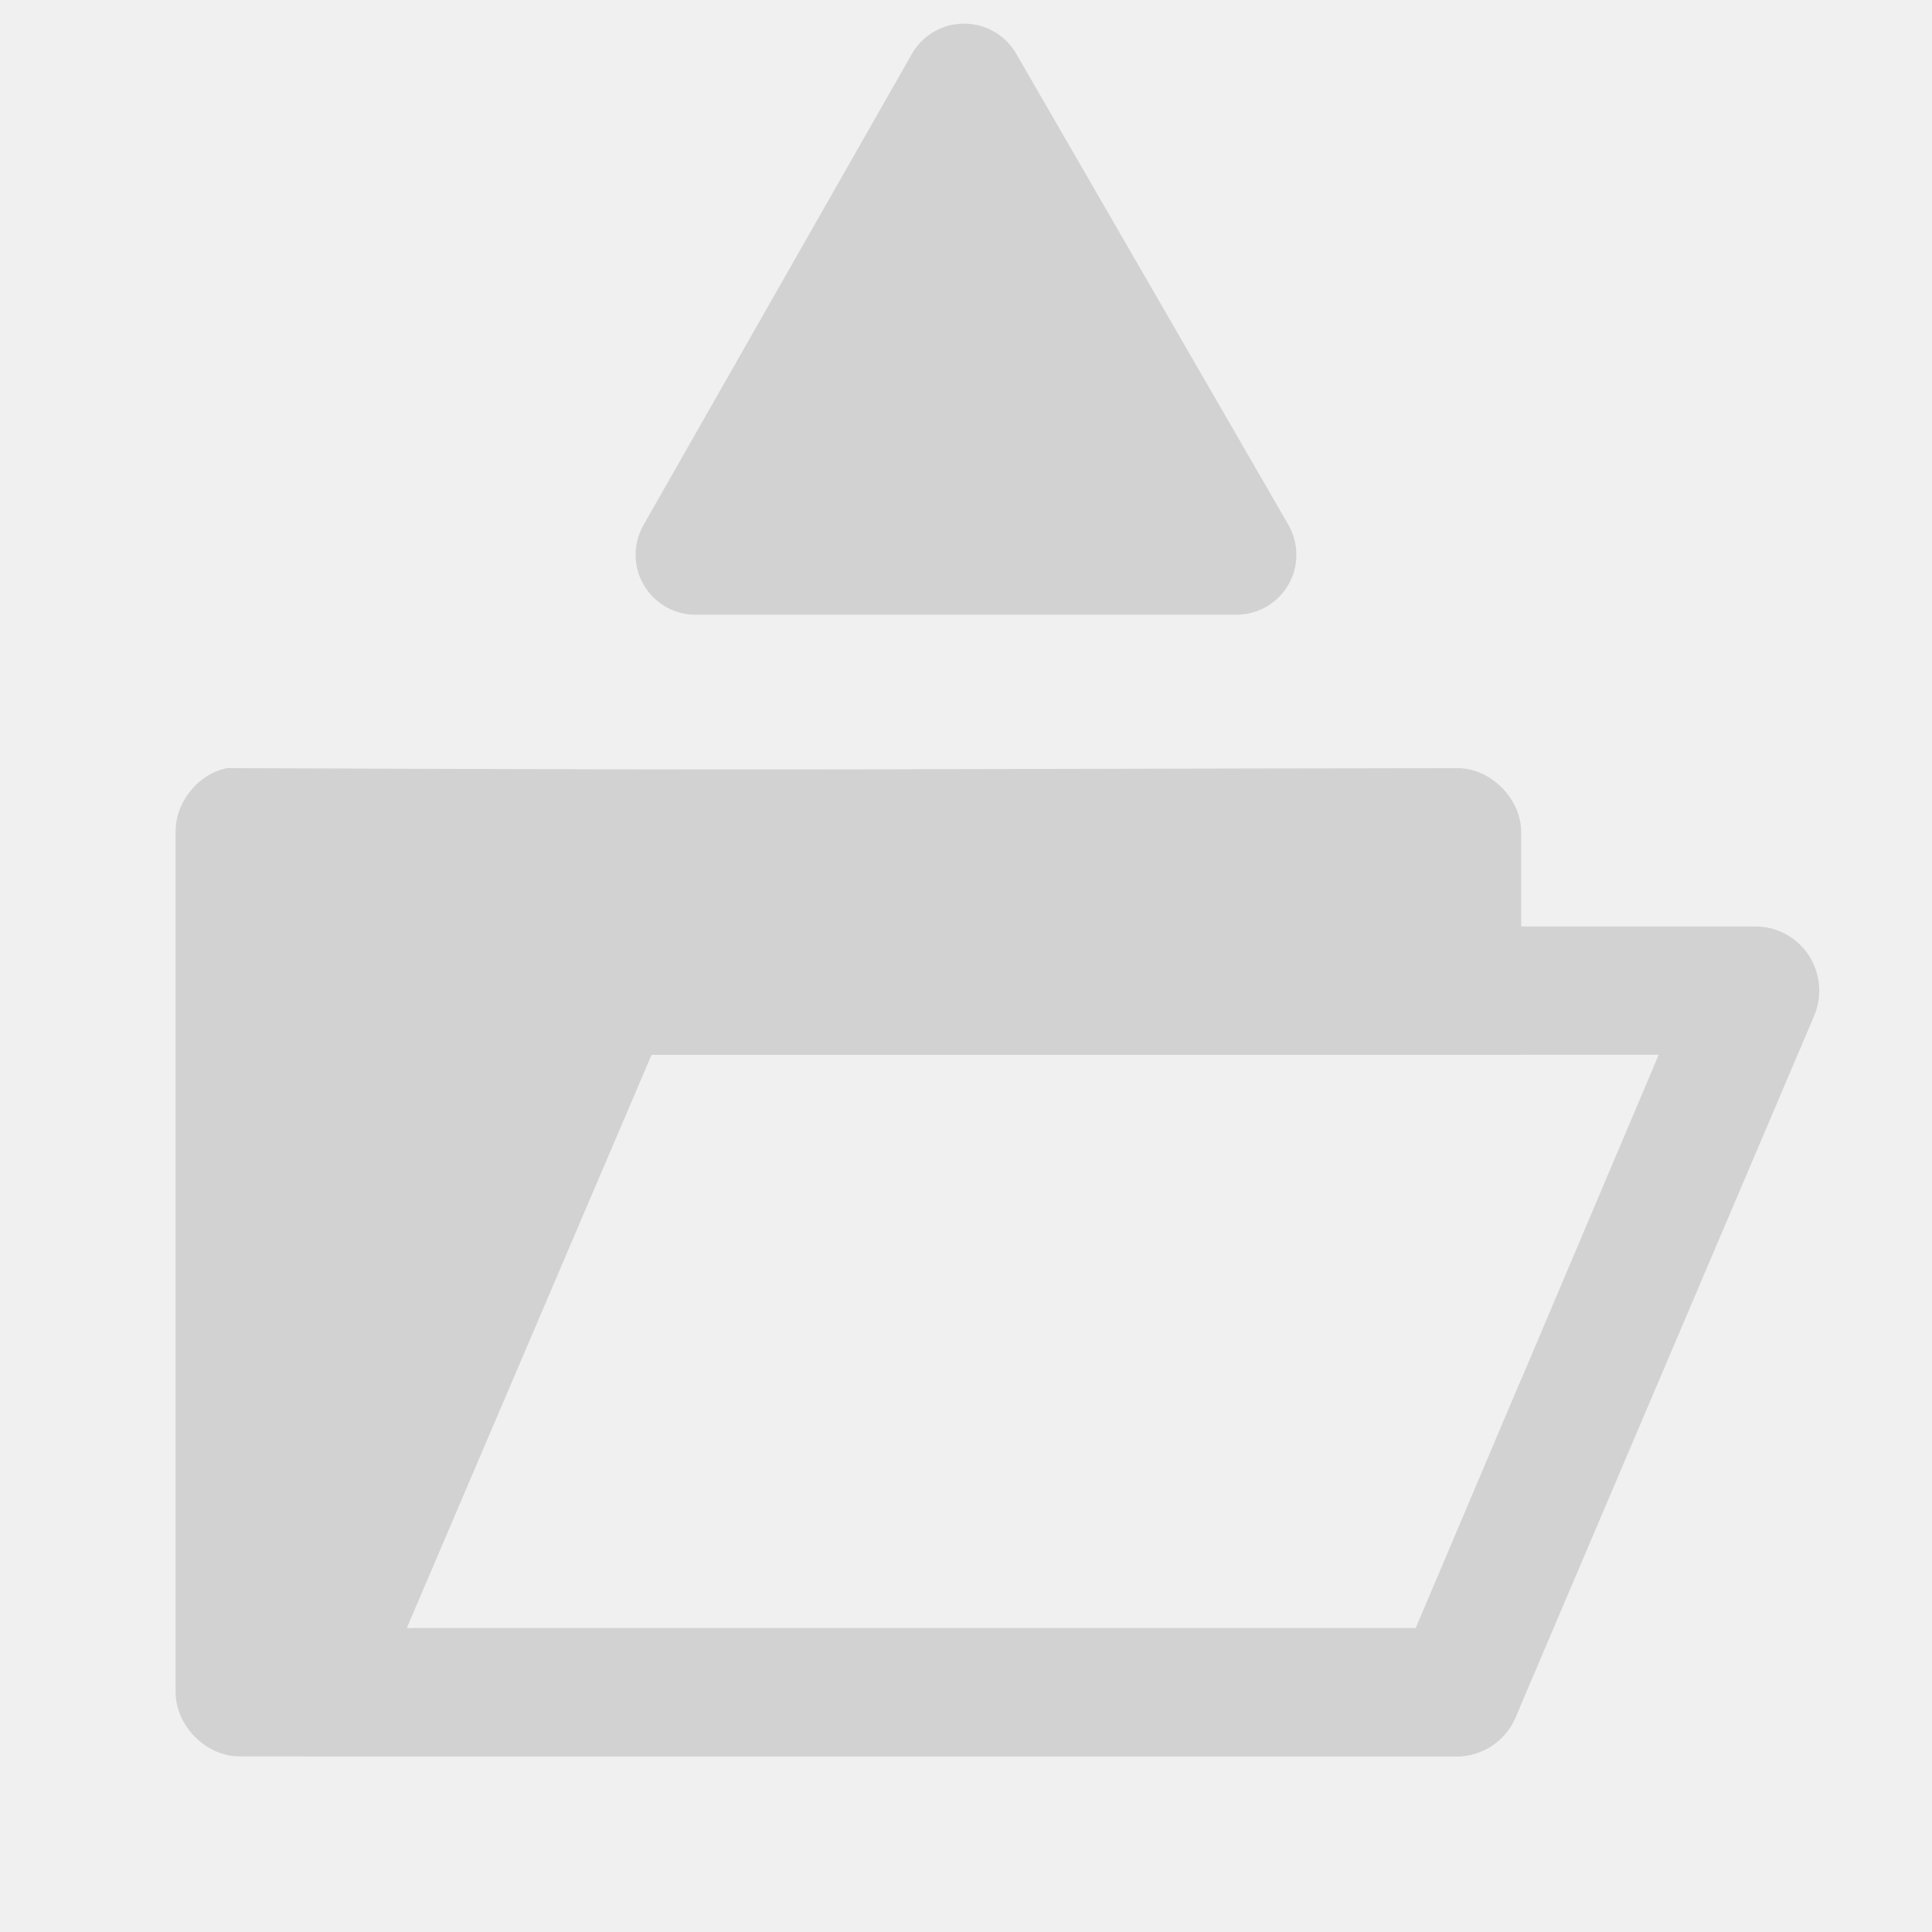
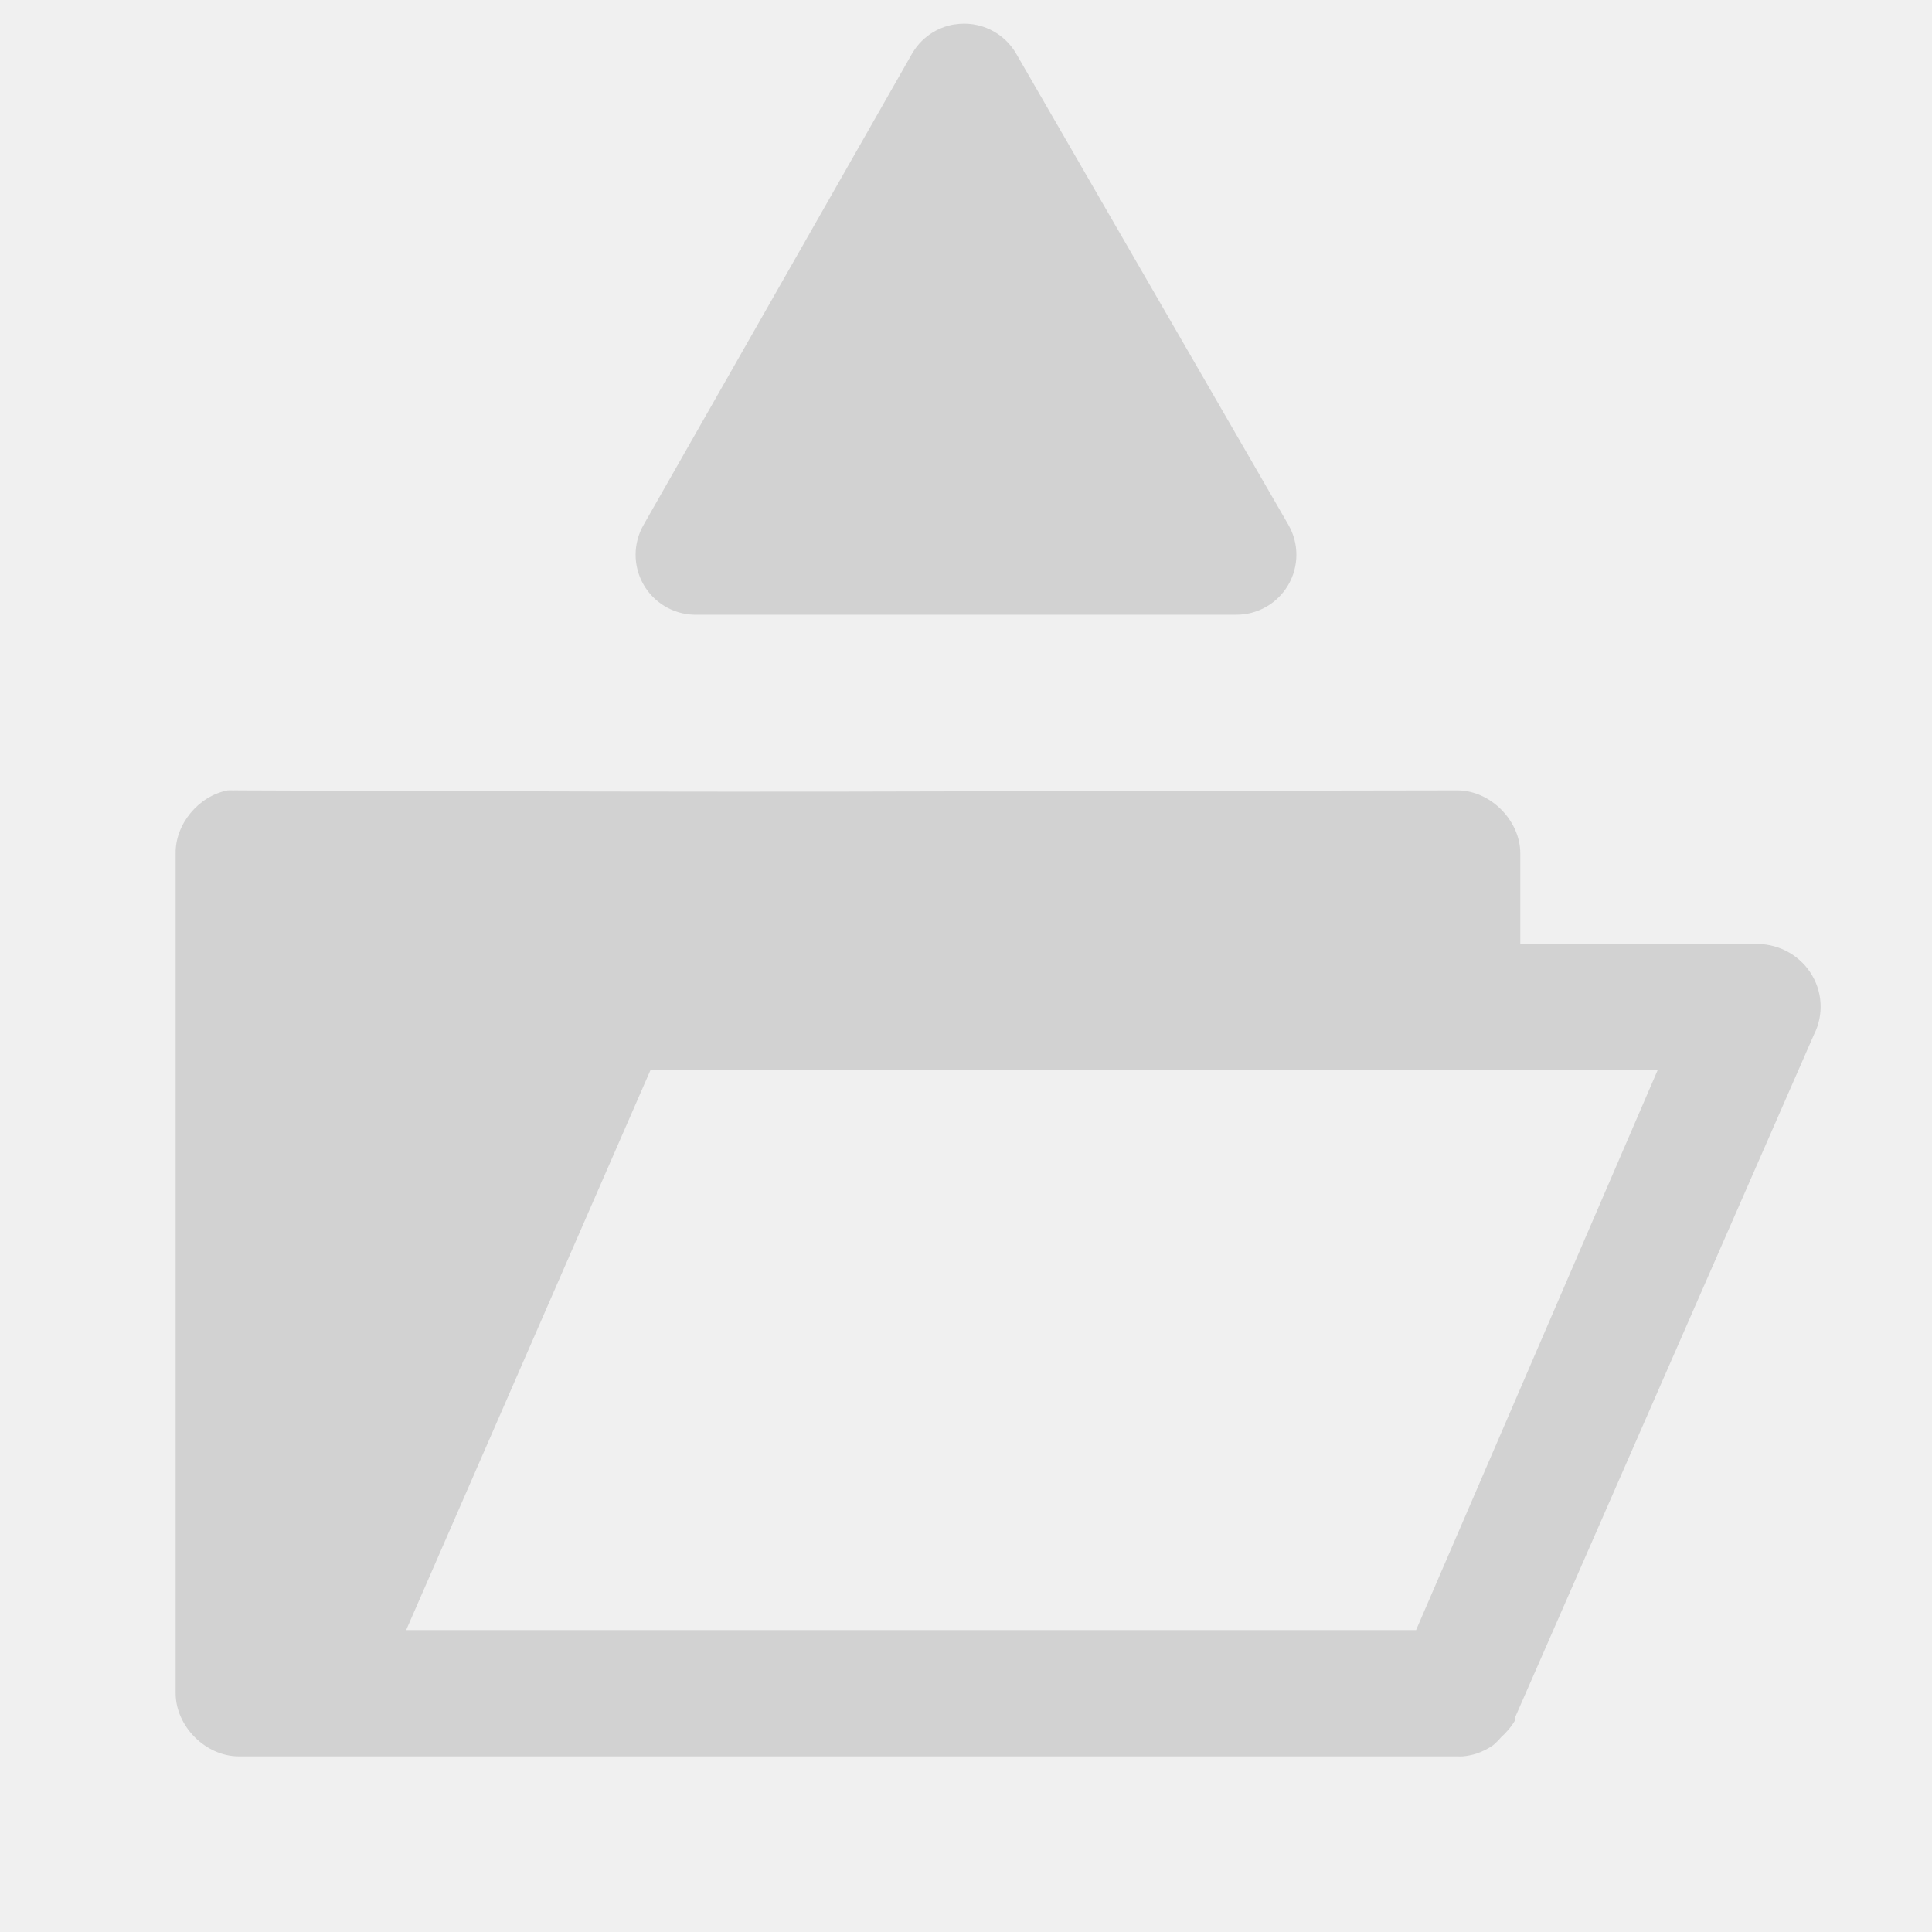
<svg xmlns="http://www.w3.org/2000/svg" id="svg2" xml:space="preserve" height="22" width="22" version="1.0" viewBox="0 0 22 22">
  <defs id="defs13" />
  <g id="layer1" style="opacity:0.315;display:none" transform="translate(0,-16)">
    <g id="Layer_x0020_4" style="stroke:#000000;stroke-width:1.517" transform="matrix(0.6607026,0,0,0.6580328,4.535103,8.549916)">
      <g id="g5" style="stroke-width:1.517">
        <path id="path7" style="fill:none;stroke:#ffffff;stroke-width:10.175" d="m 7.1,10.6 c -1.3,0 -2.3,1 -2.3,2.3 l 0.1,22.3 c 0,1.4 0.9,2.3 2.3,2.3 h 0.1 27.5 c 1.1,0 2.1,-0.6 2.9,-1.6 0.6,-0.9 2.2,-4.5 3.1,-6.8 1.6,-4.1 2.5,-6.7 2.5,-7.9 0,-0.3 0,-1.2 -0.7,-1.7 C 42,19 41.2,18.9 40.4,18.9 h -4 V 17.2 C 36.4,15.9 35.5,15 34.2,15 h -14 v -2.2 c 0,-1.2 -1,-2.2 -2.3,-2.2 H 7.1 z" />
        <path id="path9" d="m 7.1,10.6 c -1.3,0 -2.3,1 -2.3,2.3 l 0.1,22.3 c 0,1.4 0.9,2.3 2.3,2.3 h 0.1 27.5 c 1.1,0 2.1,-0.6 2.9,-1.6 0.6,-0.9 2.2,-4.5 3.1,-6.8 1.6,-4.1 2.5,-6.7 2.5,-7.9 0,-0.3 0,-1.2 -0.7,-1.7 C 42,19 41.2,18.9 40.4,18.9 h -4 V 17.2 C 36.4,15.9 35.5,15 34.2,15 h -14 v -2.2 c 0,-1.2 -1,-2.2 -2.3,-2.2 H 7.1 z" style="stroke-width:1.517" />
        <path id="path11" style="fill:#ffffff;stroke-width:1.517" d="M 8.9,35.3 H 34 c 0.6,0 1.2,-0.4 1.5,-0.9 0.7,-1 4.8,-10.6 4.8,-12.5 0,-0.4 0,-0.7 -1.3,-0.7 H 14.9 c -0.4,0 -0.8,0.1 -0.9,0.7 -0.1,1.5 -3.2,11.8 -4.3,13.1 -0.3,0.4 -0.9,0.4 -0.9,0.4 l 0.1,-0.1 z" />
      </g>
    </g>
  </g>
  <g id="layer2" transform="translate(0,-16)">
-     <g id="g3016" style="fill:#d2d2d2;fill-opacity:1">
-       <path id="path3852" d="m 2.589,24.746 c -0.333,0.064 -0.595,0.39 -0.589,0.73 l 0,9.793 C 2,35.652 2.346,36 2.725,36 l 13.872,0 c 0.38,-3.8e-5 0.725,-0.348 0.725,-0.73 l 0,-3.561 -1.201,2.831 -11.492,0 2.788,-6.529 9.905,0 0,-2.534 c -3.8e-5,-0.382 -0.346,-0.73 -0.725,-0.73 -6.918,0.009 -6.921,0.028 -13.872,0 -0.023,-0.001 -0.045,-0.001 -0.068,0 -0.023,-0.001 -0.045,-0.001 -0.068,0 z" style="font-size:medium;font-style:normal;font-variant:normal;font-weight:normal;font-stretch:normal;text-indent:0;text-align:start;text-decoration:none;line-height:normal;letter-spacing:normal;word-spacing:normal;text-transform:none;direction:ltr;block-progression:tb;writing-mode:lr-tb;text-anchor:start;baseline-shift:baseline;color:#000000;fill:#d2d2d2;fill-opacity:1;fill-rule:nonzero;stroke:none;stroke-width:2;marker:none;visibility:visible;display:inline;overflow:visible;enable-background:accumulate;font-family:Sans;-inkscape-font-specification:Sans" />
-       <path id="path3804-3" d="M 6.851,26.55 A 0.725,0.731 0 0 0 6.262,27.006 L 2.884,34.973 A 0.725,0.731 0 0 0 3.541,36 l 13.056,0 a 0.725,0.731 0 0 0 0.657,-0.434 l 3.4,-7.989 a 0.725,0.731 0 0 0 -0.68,-1.027 l -13.056,0 a 0.725,0.731 0 0 0 -0.068,0 z m 0.567,1.461 11.47,0 -2.765,6.529 -11.492,0 2.788,-6.529 z" style="font-size:medium;font-style:normal;font-variant:normal;font-weight:normal;font-stretch:normal;text-indent:0;text-align:start;text-decoration:none;line-height:normal;letter-spacing:normal;word-spacing:normal;text-transform:none;direction:ltr;block-progression:tb;writing-mode:lr-tb;text-anchor:start;baseline-shift:baseline;color:#000000;fill:#d2d2d2;fill-opacity:1;stroke:none;stroke-width:2;marker:none;visibility:visible;display:inline;overflow:visible;enable-background:accumulate;font-family:Sans;-inkscape-font-specification:Sans" />
-     </g>
+     <path style="font-size:medium;font-style:normal;font-variant:normal;font-weight:normal;font-stretch:normal;text-indent:0;text-align:start;text-decoration:none;line-height:normal;letter-spacing:normal;word-spacing:normal;text-transform:none;direction:ltr;block-progression:tb;writing-mode:lr-tb;text-anchor:start;baseline-shift:baseline;color:#000000;fill:#d2d2d2;fill-opacity:1;fill-rule:nonzero;stroke:none;stroke-width:2;marker:none;visibility:visible;display:inline;overflow:visible;enable-background:accumulate;font-family:Sans;-inkscape-font-specification:Sans" d="M 2.594 9 C 2.261 9.062 1.994 9.386 2 9.719 L 2 19.281 C 2 19.655 2.339 20 2.719 20 L 3.406 20 L 16.594 20 C 16.614 20 16.636 20.002 16.656 20 A 0.725 0.714 0 0 0 16.812 19.969 C 16.879 19.946 16.942 19.915 17 19.875 A 0.725 0.714 0 0 0 17.094 19.781 A 0.725 0.714 0 0 0 17.156 19.719 A 0.725 0.714 0 0 0 17.25 19.594 A 0.725 0.714 0 0 0 17.25 19.562 L 20.656 11.781 A 0.725 0.714 0 0 0 19.969 10.75 L 17.312 10.75 L 17.312 9.719 C 17.312 9.345 16.974 9 16.594 9 C 9.676 9.009 9.67 9.028 2.719 9 C 2.696 8.999 2.679 8.999 2.656 9 C 2.634 8.999 2.616 8.999 2.594 9 z M 7.406 12.188 L 17.312 12.188 L 18.875 12.188 L 17.312 15.812 L 16.125 18.562 L 4.625 18.562 L 7.406 12.188 z " id="path3852" transform="translate(0,16)" />
    <path style="font-size:medium;font-style:normal;font-variant:normal;font-weight:normal;font-stretch:normal;text-indent:0;text-align:start;text-decoration:none;line-height:normal;letter-spacing:normal;word-spacing:normal;text-transform:none;direction:ltr;block-progression:tb;writing-mode:lr-tb;text-anchor:start;baseline-shift:baseline;color:#000000;fill:#d2d2d2;fill-opacity:1;fill-rule:nonzero;stroke:none;stroke-width:2;marker:none;visibility:visible;display:inline;overflow:visible;enable-background:accumulate;font-family:Sans;-inkscape-font-specification:Sans" d="M 10.872,16.277 A 0.683,0.683 0 0 0 10.381,16.619 l -3.052,5.357 a 0.683,0.683 0 0 0 0.576,1.024 l 6.168,0 a 0.683,0.683 0 0 0 0.598,-1.024 L 11.576,16.619 a 0.683,0.683 0 0 0 -0.704,-0.341 z" id="path3001" />
  </g>
</svg>
